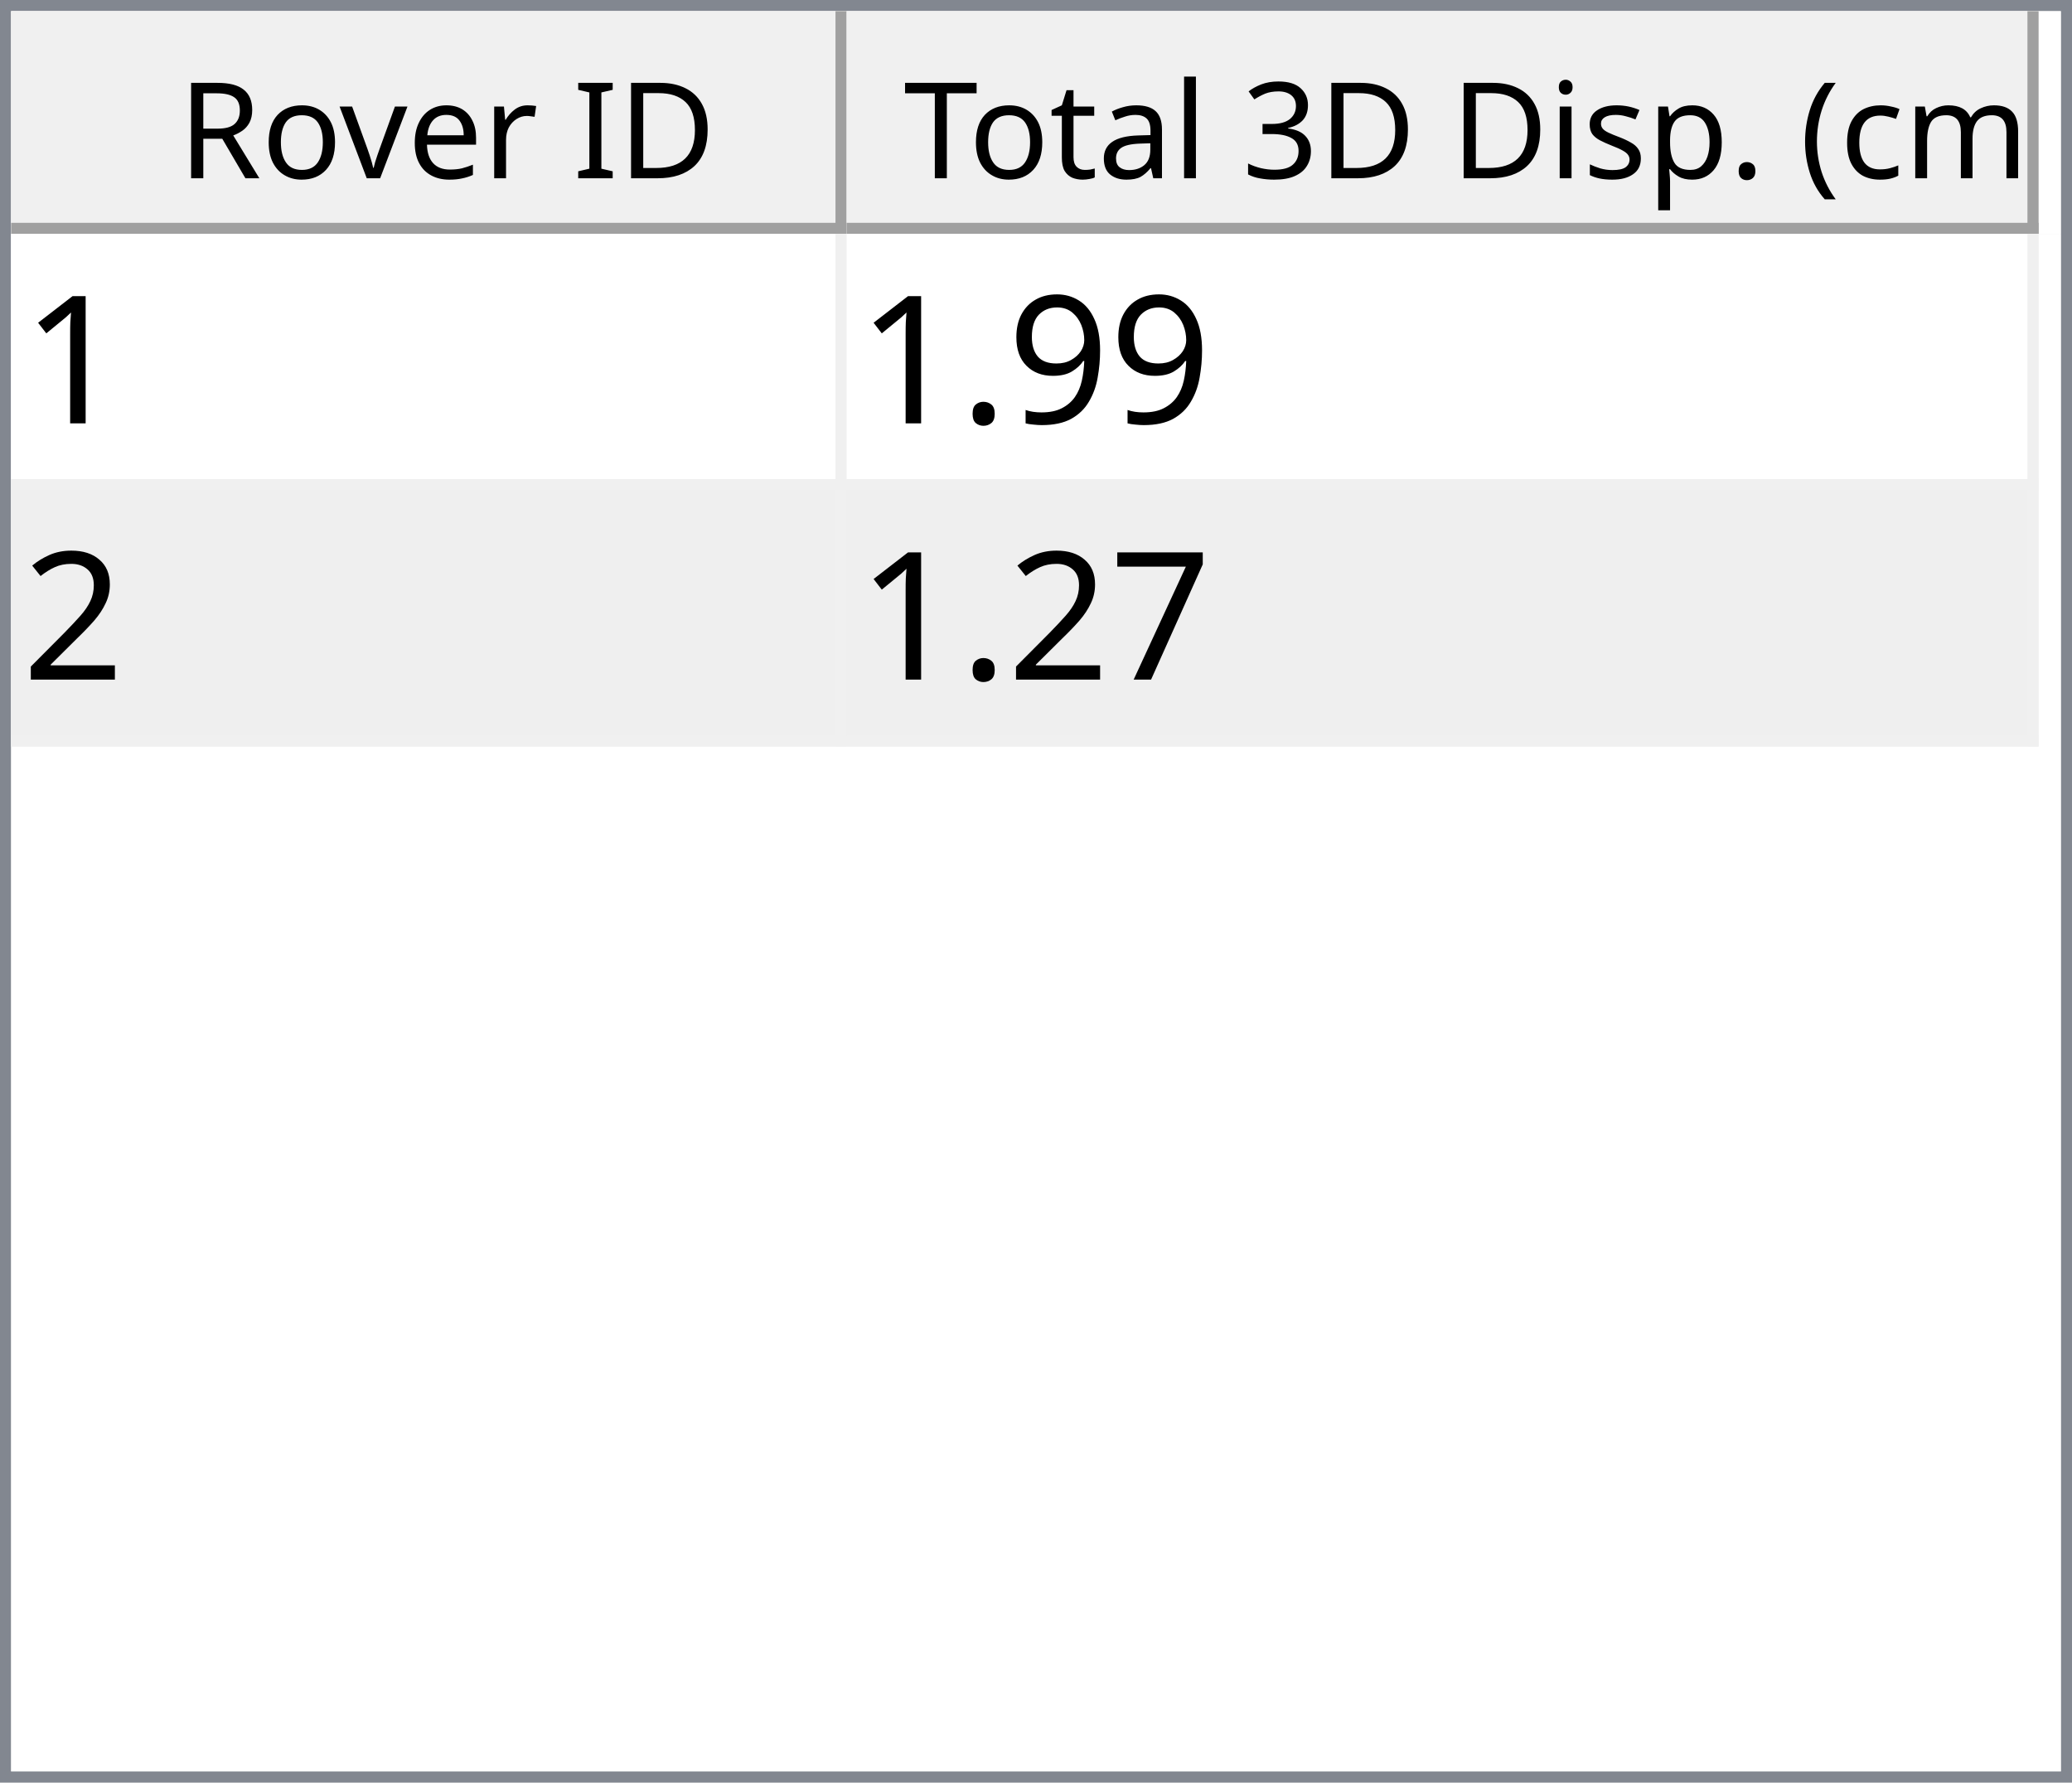
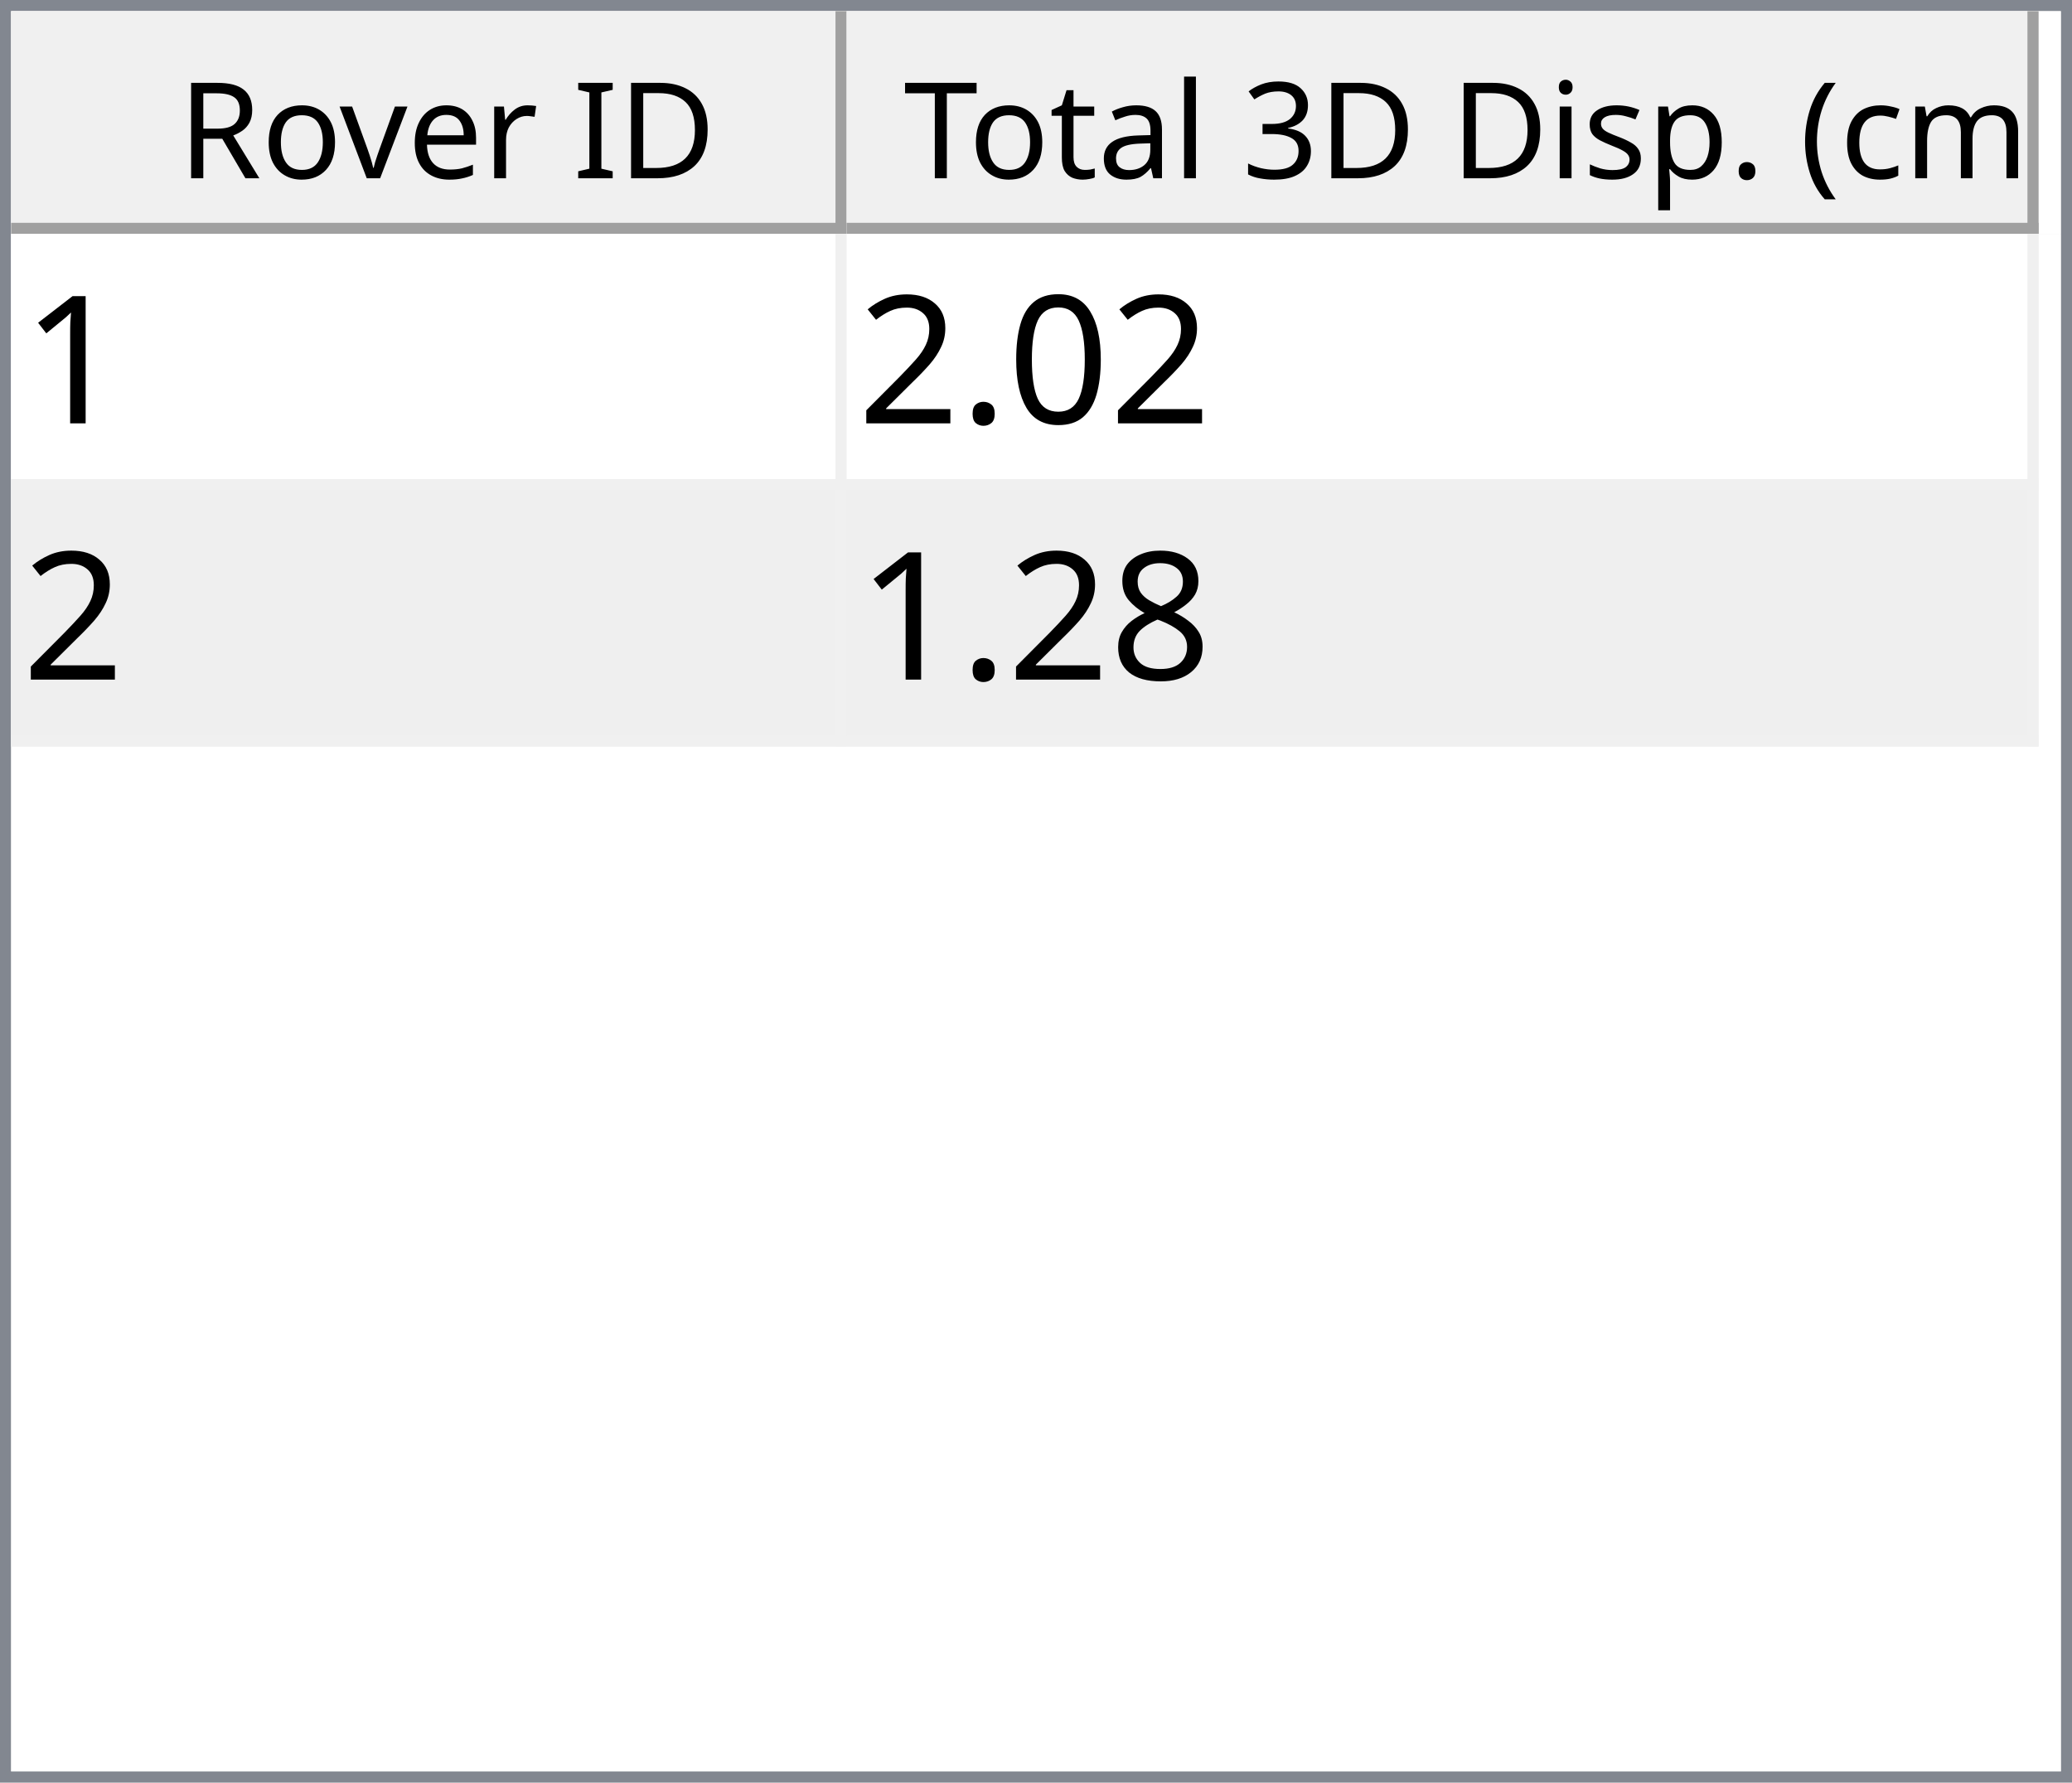
<svg xmlns="http://www.w3.org/2000/svg" style="fill-opacity:1; color-rendering:auto; color-interpolation:auto; text-rendering:auto; stroke:black; stroke-linecap:square; stroke-miterlimit:10; shape-rendering:auto; stroke-opacity:1; fill:black; stroke-dasharray:none; font-weight:normal; stroke-width:1; font-family:'Dialog'; font-style:normal; stroke-linejoin:miter; font-size:12px; stroke-dashoffset:0; image-rendering:auto;" width="186" height="160">
  <defs id="genericDefs" />
  <g>
    <defs id="defs1">
      <clipPath clipPathUnits="userSpaceOnUse" id="clipPath1">
        <path d="M0 0 L186 0 L186 160 L0 160 L0 0 Z" />
      </clipPath>
      <clipPath clipPathUnits="userSpaceOnUse" id="clipPath2">
        <path d="M0 0 L0 160 L186 160 L186 0 Z" />
      </clipPath>
      <clipPath clipPathUnits="userSpaceOnUse" id="clipPath3">
        <path d="M0 0 L0 20 L184 20 L184 0 Z" />
      </clipPath>
      <clipPath clipPathUnits="userSpaceOnUse" id="clipPath4">
        <path d="M0 0 L0 20 L75 20 L75 0 Z" />
      </clipPath>
      <clipPath clipPathUnits="userSpaceOnUse" id="clipPath5">
        <path d="M1 1 L1 19 L74 19 L74 1 Z" />
      </clipPath>
      <clipPath clipPathUnits="userSpaceOnUse" id="clipPath6">
        <path d="M0 0 L0 18 L73 18 L73 0 Z" />
      </clipPath>
      <clipPath clipPathUnits="userSpaceOnUse" id="clipPath7">
        <path d="M-0.5 -0.5 L-0.5 19.5 L74.5 19.5 L74.5 -0.5 Z" />
      </clipPath>
      <clipPath clipPathUnits="userSpaceOnUse" id="clipPath8">
        <path d="M0 0 L0 20 L107 20 L107 0 Z" />
      </clipPath>
      <clipPath clipPathUnits="userSpaceOnUse" id="clipPath9">
        <path d="M1 1 L1 19 L106 19 L106 1 Z" />
      </clipPath>
      <clipPath clipPathUnits="userSpaceOnUse" id="clipPath10">
        <path d="M0 0 L0 18 L105 18 L105 0 Z" />
      </clipPath>
      <clipPath clipPathUnits="userSpaceOnUse" id="clipPath11">
        <path d="M-0.5 -0.5 L-0.5 19.5 L106.5 19.5 L106.5 -0.5 Z" />
      </clipPath>
      <clipPath clipPathUnits="userSpaceOnUse" id="clipPath12">
        <path d="M0 0 L0 138 L184 138 L184 0 Z" />
      </clipPath>
      <clipPath clipPathUnits="userSpaceOnUse" id="clipPath13">
        <path d="M0 0 L0 46 L182 46 L182 0 Z" />
      </clipPath>
      <clipPath clipPathUnits="userSpaceOnUse" id="clipPath14">
        <path d="M-0.5 -0.5 L-0.5 45.5 L181.5 45.5 L181.5 -0.5 Z" />
      </clipPath>
      <clipPath clipPathUnits="userSpaceOnUse" id="clipPath15">
        <path d="M0 0 L0 22 L74 22 L74 0 Z" />
      </clipPath>
      <clipPath clipPathUnits="userSpaceOnUse" id="clipPath16">
        <path d="M0 0 L0 22 L106 22 L106 0 Z" />
      </clipPath>
      <font horiz-adv-x="64.551" id="font1">
        <font-face ascent="107.91" descent="25.098" units-per-em="100" style="font-style:normal; font-family:Segoe UI; font-weight:normal;" />
        <missing-glyph horiz-adv-x="64.551" d="M8.109 0 L8.109 68.266 L56.453 68.266 L56.453 0 L8.109 0 ZM15.328 7.234 L49.219 7.234 L49.219 61.031 L15.328 61.031 L15.328 7.234 Z" />
        <glyph unicode="D" horiz-adv-x="70.117" d="M9.188 0 L9.188 70.016 L28.516 70.016 Q65.531 70.016 65.531 35.891 Q65.531 19.672 55.25 9.836 Q44.969 0 27.734 0 L9.188 0 ZM17.391 62.594 L17.391 7.422 L27.828 7.422 Q41.609 7.422 49.273 14.797 Q56.938 22.172 56.938 35.688 Q56.938 62.594 28.328 62.594 L17.391 62.594 Z" />
        <glyph unicode="I" horiz-adv-x="26.611" d="M17.391 0 L9.188 0 L9.188 70.016 L17.391 70.016 L17.391 0 Z" />
        <glyph unicode=" " horiz-adv-x="27.393" d="" />
        <glyph unicode="r" horiz-adv-x="34.766" d="M34.188 41.891 Q32.078 43.5 28.125 43.5 Q23 43.5 19.555 38.672 Q16.109 33.844 16.109 25.484 L16.109 0 L8.109 0 L8.109 50 L16.109 50 L16.109 39.703 L16.312 39.703 Q18.016 44.969 21.531 47.922 Q25.047 50.875 29.391 50.875 Q32.516 50.875 34.188 50.203 L34.188 41.891 Z" />
        <glyph unicode="e" horiz-adv-x="52.295" d="M48.297 23 L12.984 23 Q13.188 14.656 17.484 10.109 Q21.781 5.562 29.297 5.562 Q37.75 5.562 44.828 11.141 L44.828 3.609 Q38.234 -1.172 27.391 -1.172 Q16.797 -1.172 10.742 5.641 Q4.688 12.453 4.688 24.812 Q4.688 36.469 11.305 43.82 Q17.922 51.172 27.734 51.172 Q37.547 51.172 42.922 44.828 Q48.297 38.484 48.297 27.203 L48.297 23 ZM40.094 29.781 Q40.047 36.719 36.75 40.578 Q33.453 44.438 27.594 44.438 Q21.922 44.438 17.969 40.383 Q14.016 36.328 13.094 29.781 L40.094 29.781 Z" />
        <glyph unicode="v" horiz-adv-x="47.9" d="M47.406 50 L27.484 0 L19.625 0 L0.688 50 L9.469 50 L22.172 13.672 Q23.578 9.672 23.922 6.688 L24.125 6.688 Q24.609 10.453 25.688 13.484 L38.969 50 L47.406 50 Z" />
        <glyph unicode="o" horiz-adv-x="58.594" d="M29 -1.172 Q17.922 -1.172 11.305 5.836 Q4.688 12.844 4.688 24.422 Q4.688 37.016 11.57 44.094 Q18.453 51.172 30.172 51.172 Q41.359 51.172 47.633 44.289 Q53.906 37.406 53.906 25.203 Q53.906 13.234 47.141 6.031 Q40.375 -1.172 29 -1.172 ZM29.594 44.438 Q21.875 44.438 17.383 39.188 Q12.891 33.938 12.891 24.703 Q12.891 15.828 17.43 10.695 Q21.969 5.562 29.594 5.562 Q37.359 5.562 41.531 10.594 Q45.703 15.625 45.703 24.906 Q45.703 34.281 41.531 39.359 Q37.359 44.438 29.594 44.438 Z" />
        <glyph unicode="R" horiz-adv-x="59.814" d="M59.375 0 L49.609 0 L37.891 19.625 Q36.281 22.359 34.766 24.289 Q33.25 26.219 31.664 27.438 Q30.078 28.656 28.25 29.219 Q26.422 29.781 24.125 29.781 L17.391 29.781 L17.391 0 L9.188 0 L9.188 70.016 L30.078 70.016 Q34.672 70.016 38.555 68.867 Q42.438 67.719 45.289 65.375 Q48.141 63.031 49.758 59.547 Q51.375 56.062 51.375 51.375 Q51.375 47.703 50.273 44.656 Q49.172 41.609 47.148 39.211 Q45.125 36.812 42.266 35.133 Q39.406 33.453 35.844 32.516 L35.844 32.328 Q37.594 31.547 38.891 30.547 Q40.188 29.547 41.359 28.18 Q42.531 26.812 43.68 25.078 Q44.828 23.344 46.234 21.047 L59.375 0 ZM17.391 62.594 L17.391 37.203 L28.516 37.203 Q31.594 37.203 34.203 38.133 Q36.812 39.062 38.719 40.797 Q40.625 42.531 41.703 45.047 Q42.781 47.562 42.781 50.688 Q42.781 56.297 39.141 59.445 Q35.5 62.594 28.609 62.594 L17.391 62.594 Z" />
        <glyph unicode=")" horiz-adv-x="30.176" d="M8.297 -15.922 L1.172 -15.922 Q16.406 2.344 16.406 26.812 Q16.406 51.469 1.078 70.016 L8.297 70.016 Q23.531 52.156 23.531 26.703 Q23.531 1.375 8.297 -15.922 Z" />
        <glyph unicode="m" horiz-adv-x="86.133" d="M79.109 0 L71.094 0 L71.094 28.719 Q71.094 37.016 68.531 40.727 Q65.969 44.438 59.906 44.438 Q54.781 44.438 51.195 39.75 Q47.609 35.062 47.609 28.516 L47.609 0 L39.594 0 L39.594 29.688 Q39.594 44.438 28.219 44.438 Q22.953 44.438 19.531 40.016 Q16.109 35.594 16.109 28.516 L16.109 0 L8.109 0 L8.109 50 L16.109 50 L16.109 42.094 L16.312 42.094 Q21.625 51.172 31.844 51.172 Q36.969 51.172 40.773 48.312 Q44.578 45.453 46 40.828 Q51.562 51.172 62.594 51.172 Q79.109 51.172 79.109 30.812 L79.109 0 Z" />
        <glyph unicode="c" horiz-adv-x="46.191" d="M42.188 2.297 Q36.422 -1.172 28.516 -1.172 Q17.828 -1.172 11.258 5.789 Q4.688 12.75 4.688 23.828 Q4.688 36.188 11.766 43.68 Q18.844 51.172 30.672 51.172 Q37.25 51.172 42.281 48.734 L42.281 40.531 Q36.719 44.438 30.375 44.438 Q22.703 44.438 17.797 38.945 Q12.891 33.453 12.891 24.516 Q12.891 15.719 17.508 10.641 Q22.125 5.562 29.891 5.562 Q36.422 5.562 42.188 9.906 L42.188 2.297 Z" />
        <glyph unicode="(" horiz-adv-x="30.176" d="M29.109 -15.922 L21.969 -15.922 Q6.844 1.375 6.844 26.703 Q6.844 52.156 21.969 70.016 L29.203 70.016 Q13.875 51.469 13.875 26.812 Q13.875 2.344 29.109 -15.922 Z" />
        <glyph unicode="." horiz-adv-x="21.68" d="M10.891 -1.078 Q8.641 -1.078 7.055 0.539 Q5.469 2.156 5.469 4.391 Q5.469 6.641 7.055 8.273 Q8.641 9.906 10.891 9.906 Q13.188 9.906 14.797 8.273 Q16.406 6.641 16.406 4.391 Q16.406 2.156 14.797 0.539 Q13.188 -1.078 10.891 -1.078 Z" />
        <glyph unicode="p" horiz-adv-x="58.789" d="M16.312 7.234 L16.109 7.234 L16.109 -23 L8.109 -23 L8.109 50 L16.109 50 L16.109 41.219 L16.312 41.219 Q22.219 51.172 33.594 51.172 Q43.266 51.172 48.688 44.461 Q54.109 37.75 54.109 26.469 Q54.109 13.922 48 6.375 Q41.891 -1.172 31.297 -1.172 Q21.578 -1.172 16.312 7.234 ZM16.109 27.391 L16.109 20.406 Q16.109 14.203 20.141 9.883 Q24.172 5.562 30.375 5.562 Q37.641 5.562 41.773 11.133 Q45.906 16.703 45.906 26.609 Q45.906 34.969 42.047 39.703 Q38.188 44.438 31.594 44.438 Q24.609 44.438 20.359 39.578 Q16.109 34.719 16.109 27.391 Z" />
        <glyph unicode="s" horiz-adv-x="42.432" d="M5.078 1.812 L5.078 10.406 Q11.625 5.562 19.484 5.562 Q30.031 5.562 30.031 12.594 Q30.031 14.594 29.125 15.992 Q28.219 17.391 26.68 18.461 Q25.141 19.531 23.07 20.383 Q21 21.234 18.609 22.172 Q15.281 23.484 12.766 24.828 Q10.25 26.172 8.57 27.859 Q6.891 29.547 6.031 31.695 Q5.172 33.844 5.172 36.719 Q5.172 40.234 6.789 42.945 Q8.406 45.656 11.086 47.484 Q13.766 49.312 17.211 50.242 Q20.656 51.172 24.312 51.172 Q30.812 51.172 35.938 48.922 L35.938 40.828 Q30.422 44.438 23.25 44.438 Q21 44.438 19.195 43.922 Q17.391 43.406 16.094 42.477 Q14.797 41.547 14.086 40.258 Q13.375 38.969 13.375 37.406 Q13.375 35.453 14.086 34.133 Q14.797 32.812 16.164 31.789 Q17.531 30.766 19.484 29.938 Q21.438 29.109 23.922 28.125 Q27.25 26.859 29.883 25.516 Q32.516 24.172 34.375 22.484 Q36.234 20.797 37.234 18.602 Q38.234 16.406 38.234 13.375 Q38.234 9.672 36.602 6.938 Q34.969 4.203 32.234 2.398 Q29.5 0.594 25.93 -0.289 Q22.359 -1.172 18.453 -1.172 Q10.75 -1.172 5.078 1.812 Z" />
        <glyph unicode="i" horiz-adv-x="24.219" d="M12.203 62.703 Q10.062 62.703 8.547 64.164 Q7.031 65.625 7.031 67.875 Q7.031 70.125 8.547 71.609 Q10.062 73.094 12.203 73.094 Q14.406 73.094 15.945 71.609 Q17.484 70.125 17.484 67.875 Q17.484 65.719 15.945 64.211 Q14.406 62.703 12.203 62.703 ZM16.109 0 L8.109 0 L8.109 50 L16.109 50 L16.109 0 Z" />
        <glyph unicode="3" horiz-adv-x="53.906" d="M46.531 19.828 Q46.531 15.094 44.75 11.211 Q42.969 7.328 39.719 4.57 Q36.469 1.812 31.93 0.297 Q27.391 -1.219 21.922 -1.219 Q11.922 -1.219 6 2.594 L6 11.188 Q13.094 5.609 22.219 5.609 Q25.875 5.609 28.828 6.539 Q31.781 7.469 33.906 9.227 Q36.031 10.984 37.18 13.477 Q38.328 15.969 38.328 19.094 Q38.328 32.812 18.797 32.812 L12.984 32.812 L12.984 39.594 L18.5 39.594 Q35.797 39.594 35.797 52.484 Q35.797 64.406 22.609 64.406 Q15.188 64.406 8.688 59.422 L8.688 67.188 Q15.375 71.188 24.609 71.188 Q29 71.188 32.57 69.969 Q36.141 68.75 38.68 66.555 Q41.219 64.359 42.609 61.281 Q44 58.203 44 54.5 Q44 40.672 30.031 36.719 L30.031 36.531 Q33.594 36.141 36.625 34.797 Q39.656 33.453 41.852 31.305 Q44.047 29.156 45.289 26.25 Q46.531 23.344 46.531 19.828 Z" />
        <glyph unicode="l" horiz-adv-x="24.219" d="M16.109 0 L8.109 0 L8.109 74.031 L16.109 74.031 L16.109 0 Z" />
        <glyph unicode="a" horiz-adv-x="50.879" d="M43.891 0 L35.891 0 L35.891 7.812 L35.688 7.812 Q30.469 -1.172 20.312 -1.172 Q12.844 -1.172 8.617 2.781 Q4.391 6.734 4.391 13.281 Q4.391 27.297 20.906 29.594 L35.891 31.688 Q35.891 44.438 25.594 44.438 Q16.547 44.438 9.281 38.281 L9.281 46.484 Q16.656 51.172 26.266 51.172 Q43.891 51.172 43.891 32.516 L43.891 0 ZM35.891 25.297 L23.828 23.641 Q18.266 22.859 15.43 20.875 Q12.594 18.891 12.594 13.875 Q12.594 10.203 15.211 7.883 Q17.828 5.562 22.172 5.562 Q28.125 5.562 32.008 9.742 Q35.891 13.922 35.891 20.312 L35.891 25.297 Z" />
        <glyph unicode="t" horiz-adv-x="33.887" d="M31.297 0.484 Q28.469 -1.078 23.828 -1.078 Q10.688 -1.078 10.688 13.578 L10.688 43.172 L2.094 43.172 L2.094 50 L10.688 50 L10.688 62.203 L18.703 64.797 L18.703 50 L31.297 50 L31.297 43.172 L18.703 43.172 L18.703 14.984 Q18.703 9.969 20.414 7.82 Q22.125 5.672 26.078 5.672 Q29.109 5.672 31.297 7.328 L31.297 0.484 Z" />
        <glyph unicode="T" horiz-adv-x="52.393" d="M50.594 62.594 L30.375 62.594 L30.375 0 L22.172 0 L22.172 62.594 L2 62.594 L2 70.016 L50.594 70.016 L50.594 62.594 Z" />
      </font>
      <font horiz-adv-x="75.0" id="font2">
        <font-face ascent="100.537" descent="21.973" units-per-em="100" style="font-style:normal; font-family:sans-serif; font-weight:normal;" />
        <missing-glyph horiz-adv-x="75.0" d="M12.5 0 L12.5 62.5 L62.5 62.5 L62.5 0 L12.5 0 ZM14.062 1.562 L60.938 1.562 L60.938 60.938 L14.062 60.938 L14.062 1.562 Z" />
        <glyph unicode="1" horiz-adv-x="55.615" d="M37.25 0 L28.469 0 L28.469 56 Q25.297 52.984 20.141 49.953 Q14.984 46.922 10.891 45.406 L10.891 53.906 Q18.266 57.375 23.781 62.305 Q29.297 67.234 31.594 71.875 L37.25 71.875 L37.25 0 Z" />
-         <glyph unicode="9" horiz-adv-x="55.615" d="M5.469 16.547 L13.922 17.328 Q14.984 11.375 18.016 8.688 Q21.047 6 25.781 6 Q29.828 6 32.883 7.859 Q35.938 9.719 37.891 12.82 Q39.844 15.922 41.164 21.195 Q42.484 26.469 42.484 31.938 Q42.484 32.516 42.438 33.688 Q39.797 29.5 35.234 26.883 Q30.672 24.266 25.344 24.266 Q16.453 24.266 10.305 30.711 Q4.156 37.156 4.156 47.703 Q4.156 58.594 10.578 65.234 Q17 71.875 26.656 71.875 Q33.641 71.875 39.43 68.117 Q45.219 64.359 48.219 57.398 Q51.219 50.438 51.219 37.25 Q51.219 23.531 48.242 15.406 Q45.266 7.281 39.383 3.031 Q33.5 -1.219 25.594 -1.219 Q17.188 -1.219 11.867 3.445 Q6.547 8.109 5.469 16.547 ZM41.453 48.141 Q41.453 55.719 37.43 60.156 Q33.406 64.594 27.734 64.594 Q21.875 64.594 17.531 59.812 Q13.188 55.031 13.188 47.406 Q13.188 40.578 17.312 36.305 Q21.438 32.031 27.484 32.031 Q33.594 32.031 37.523 36.305 Q41.453 40.578 41.453 48.141 Z" />
+         <glyph unicode="0" horiz-adv-x="55.615" d="M4.156 35.297 Q4.156 48 6.766 55.742 Q9.375 63.484 14.523 67.68 Q19.672 71.875 27.484 71.875 Q33.25 71.875 37.594 69.555 Q41.938 67.234 44.773 62.867 Q47.609 58.5 49.219 52.227 Q50.828 45.953 50.828 35.297 Q50.828 22.703 48.242 14.969 Q45.656 7.234 40.508 3.008 Q35.359 -1.219 27.484 -1.219 Q17.141 -1.219 11.234 6.203 Q4.156 15.141 4.156 35.297 ZM13.188 35.297 Q13.188 17.672 17.312 11.836 Q21.438 6 27.484 6 Q33.547 6 37.672 11.859 Q41.797 17.719 41.797 35.297 Q41.797 52.984 37.672 58.789 Q33.547 64.594 27.391 64.594 Q21.344 64.594 17.719 59.469 Q13.188 52.938 13.188 35.297 Z" />
        <glyph unicode="." horiz-adv-x="27.783" d="M9.078 0 L9.078 10.016 L19.094 10.016 L19.094 0 L9.078 0 Z" />
        <glyph unicode="2" horiz-adv-x="55.615" d="M50.344 8.453 L50.344 0 L3.031 0 Q2.938 3.172 4.047 6.109 Q5.859 10.938 9.836 15.625 Q13.812 20.312 21.344 26.469 Q33.016 36.031 37.117 41.625 Q41.219 47.219 41.219 52.203 Q41.219 57.422 37.477 61.008 Q33.734 64.594 27.734 64.594 Q21.391 64.594 17.578 60.789 Q13.766 56.984 13.719 50.25 L4.688 51.172 Q5.609 61.281 11.664 66.578 Q17.719 71.875 27.938 71.875 Q38.234 71.875 44.242 66.164 Q50.25 60.453 50.25 52 Q50.25 47.703 48.492 43.555 Q46.734 39.406 42.656 34.812 Q38.578 30.219 29.109 22.219 Q21.188 15.578 18.945 13.211 Q16.703 10.844 15.234 8.453 L50.344 8.453 Z" />
-         <glyph unicode="7" horiz-adv-x="55.615" d="M4.734 62.203 L4.734 70.656 L51.078 70.656 L51.078 63.812 Q44.234 56.547 37.523 44.484 Q30.812 32.422 27.156 19.672 Q24.516 10.688 23.781 0 L14.75 0 Q14.891 8.453 18.062 20.414 Q21.234 32.375 27.172 43.484 Q33.109 54.594 39.797 62.203 L4.734 62.203 Z" />
+         <glyph unicode="8" horiz-adv-x="55.615" d="M17.672 38.812 Q12.203 40.828 9.57 44.539 Q6.938 48.25 6.938 53.422 Q6.938 61.234 12.555 66.555 Q18.172 71.875 27.484 71.875 Q36.859 71.875 42.578 66.43 Q48.297 60.984 48.297 53.172 Q48.297 48.188 45.68 44.508 Q43.062 40.828 37.75 38.812 Q44.344 36.672 47.781 31.883 Q51.219 27.094 51.219 20.453 Q51.219 11.281 44.727 5.031 Q38.234 -1.219 27.641 -1.219 Q17.047 -1.219 10.547 5.055 Q4.047 11.328 4.047 20.703 Q4.047 27.688 7.594 32.398 Q11.141 37.109 17.672 38.812 ZM15.922 53.719 Q15.922 48.641 19.195 45.414 Q22.469 42.188 27.688 42.188 Q32.766 42.188 36.016 45.383 Q39.266 48.578 39.266 53.219 Q39.266 58.062 35.914 61.359 Q32.562 64.656 27.594 64.656 Q22.562 64.656 19.242 61.43 Q15.922 58.203 15.922 53.719 ZM13.094 20.656 Q13.094 16.891 14.875 13.375 Q16.656 9.859 20.172 7.93 Q23.688 6 27.734 6 Q34.031 6 38.133 10.055 Q42.234 14.109 42.234 20.359 Q42.234 26.703 38.016 30.859 Q33.797 35.016 27.438 35.016 Q21.234 35.016 17.164 30.914 Q13.094 26.812 13.094 20.656 Z" />
      </font>
    </defs>
    <g style="fill:white; stroke:white;">
      <rect x="0" y="0" width="186" style="clip-path:url(#clipPath1); stroke:none;" height="160" />
    </g>
    <g style="fill:white; text-rendering:optimizeSpeed; color-rendering:optimizeSpeed; image-rendering:optimizeSpeed; shape-rendering:crispEdges; stroke:white; color-interpolation:sRGB;">
      <rect x="0" width="186" height="160" y="0" style="stroke:none;" />
      <path style="stroke:none;" d="M0 160 L186 160 L186 0 L0 0 Z" />
    </g>
    <g style="fill:rgb(240,240,240); font-family:'Segoe UI'; stroke:rgb(240,240,240);">
      <rect x="0" y="0" width="186" style="clip-path:url(#clipPath2); stroke:none;" height="160" />
    </g>
    <g style="fill:rgb(130,135,144); font-family:'Segoe UI'; stroke:rgb(130,135,144);">
      <path d="M0 0 L186 0 L186 160 L0 160 L0 0 ZM1 1 L185 1 L185 159 L1 159 L1 1 Z" style="fill-rule:evenodd; clip-path:url(#clipPath2); stroke:none;" />
    </g>
    <g style="fill:white; font-family:'Segoe UI'; stroke:white;" transform="translate(1,1)">
      <rect x="0" y="0" width="184" style="clip-path:url(#clipPath3); stroke:none;" height="20" />
    </g>
    <g style="fill:rgb(240,240,240); font-family:'Segoe UI'; stroke:rgb(240,240,240);" transform="translate(1,1)">
      <rect x="0" y="0" width="75" style="clip-path:url(#clipPath4); stroke:none;" height="20" />
    </g>
    <g style="font-family:'Segoe UI';" transform="translate(2,2)">
      <text x="14" xml:space="preserve" y="14" style="clip-path:url(#clipPath6); stroke:none;">Rover ID</text>
    </g>
    <g style="fill:rgb(160,160,160); font-family:'Segoe UI'; stroke:rgb(160,160,160); stroke-linejoin:bevel;" transform="translate(1.5,1.5)">
      <line x1="74" x2="74" y1="0" style="fill:none; clip-path:url(#clipPath7);" y2="19" />
    </g>
    <g style="fill:rgb(160,160,160); font-family:'Segoe UI'; stroke:rgb(160,160,160); stroke-linejoin:bevel;" transform="matrix(1,0,0,1,1,1) translate(0.5,0.5)">
      <line x1="0" x2="74" y1="19" style="fill:none; clip-path:url(#clipPath7);" y2="19" />
    </g>
    <g style="fill:rgb(240,240,240); font-family:'Segoe UI'; stroke:rgb(240,240,240);" transform="translate(76,1)">
      <rect x="0" y="0" width="107" style="clip-path:url(#clipPath8); stroke:none;" height="20" />
    </g>
    <g style="font-family:'Segoe UI';" transform="translate(77,2)">
      <text x="1" xml:space="preserve" y="14" style="clip-path:url(#clipPath10); stroke:none;"> Total 3D Disp. (cm)</text>
    </g>
    <g style="fill:rgb(160,160,160); font-family:'Segoe UI'; stroke:rgb(160,160,160); stroke-linejoin:bevel;" transform="translate(76.5,1.5)">
      <line x1="106" x2="106" y1="0" style="fill:none; clip-path:url(#clipPath11);" y2="19" />
    </g>
    <g style="fill:rgb(160,160,160); font-family:'Segoe UI'; stroke:rgb(160,160,160); stroke-linejoin:bevel;" transform="matrix(1,0,0,1,76,1) translate(0.5,0.5)">
      <line x1="0" x2="106" y1="19" style="fill:none; clip-path:url(#clipPath11);" y2="19" />
    </g>
    <g style="fill:white; font-family:'Segoe UI'; stroke:white;" transform="translate(1,21)">
      <rect x="0" y="0" width="184" style="clip-path:url(#clipPath12); stroke:none;" height="138" />
    </g>
    <g style="fill:rgb(240,240,240); font-size:16px; font-family:sans-serif; stroke:rgb(240,240,240);" transform="translate(1,21)">
      <rect x="0" y="0" width="182" style="clip-path:url(#clipPath13); stroke:none;" height="46" />
      <line transform="translate(0.5,0.5)" x1="0" x2="181" y1="22" style="clip-path:url(#clipPath14); fill:none; stroke-linejoin:bevel;" y2="22" />
    </g>
    <g transform="matrix(1,0,0,1,1,21) translate(0.5,0.5)" style="fill:rgb(240,240,240); font-size:16px; font-family:sans-serif; stroke:rgb(240,240,240); stroke-linejoin:bevel;">
      <line x1="0" x2="181" y1="45" style="fill:none; clip-path:url(#clipPath14);" y2="45" />
    </g>
    <g transform="matrix(1,0,0,1,1,21) translate(0.5,0.5)" style="fill:rgb(240,240,240); font-size:16px; font-family:sans-serif; stroke:rgb(240,240,240); stroke-linejoin:bevel;">
      <line x1="74" x2="74" y1="0" style="fill:none; clip-path:url(#clipPath14);" y2="45" />
    </g>
    <g transform="matrix(1,0,0,1,1,21) translate(0.5,0.5)" style="fill:rgb(240,240,240); font-size:16px; font-family:sans-serif; stroke:rgb(240,240,240); stroke-linejoin:bevel;">
      <line x1="181" x2="181" y1="0" style="fill:none; clip-path:url(#clipPath14);" y2="45" />
    </g>
    <g style="fill:white; font-size:16px; font-family:sans-serif; stroke:white;" transform="matrix(1,0,0,1,1,21)">
      <rect x="0" y="0" width="74" style="clip-path:url(#clipPath15); stroke:none;" height="22" />
      <text x="1" y="17" style="fill:black; clip-path:url(#clipPath15); stroke:none;" xml:space="preserve">1</text>
    </g>
    <g style="fill:white; font-size:16px; font-family:sans-serif; stroke:white;" transform="matrix(1,0,0,1,1,21) translate(75,0)">
      <rect x="0" y="0" width="106" style="clip-path:url(#clipPath16); stroke:none;" height="22" />
-       <text x="1" y="17" style="fill:black; clip-path:url(#clipPath16); stroke:none;" xml:space="preserve">1.99</text>
+       <text x="1" y="17" style="fill:black; clip-path:url(#clipPath16); stroke:none;" xml:space="preserve">2.02</text>
    </g>
    <g style="fill:rgb(239,239,239); font-size:16px; font-family:sans-serif; stroke:rgb(239,239,239);" transform="matrix(1,0,0,1,1,21) translate(0,23)">
      <rect x="0" y="0" width="74" style="clip-path:url(#clipPath15); stroke:none;" height="22" />
      <text x="1" y="17" style="fill:black; clip-path:url(#clipPath15); stroke:none;" xml:space="preserve">2</text>
    </g>
    <g style="fill:rgb(239,239,239); font-size:16px; font-family:sans-serif; stroke:rgb(239,239,239);" transform="matrix(1,0,0,1,1,21) translate(75,23)">
      <rect x="0" y="0" width="106" style="clip-path:url(#clipPath16); stroke:none;" height="22" />
-       <text x="1" y="17" style="fill:black; clip-path:url(#clipPath16); stroke:none;" xml:space="preserve">1.27</text>
+       <text x="1" y="17" style="fill:black; clip-path:url(#clipPath16); stroke:none;" xml:space="preserve">1.28</text>
    </g>
  </g>
</svg>
